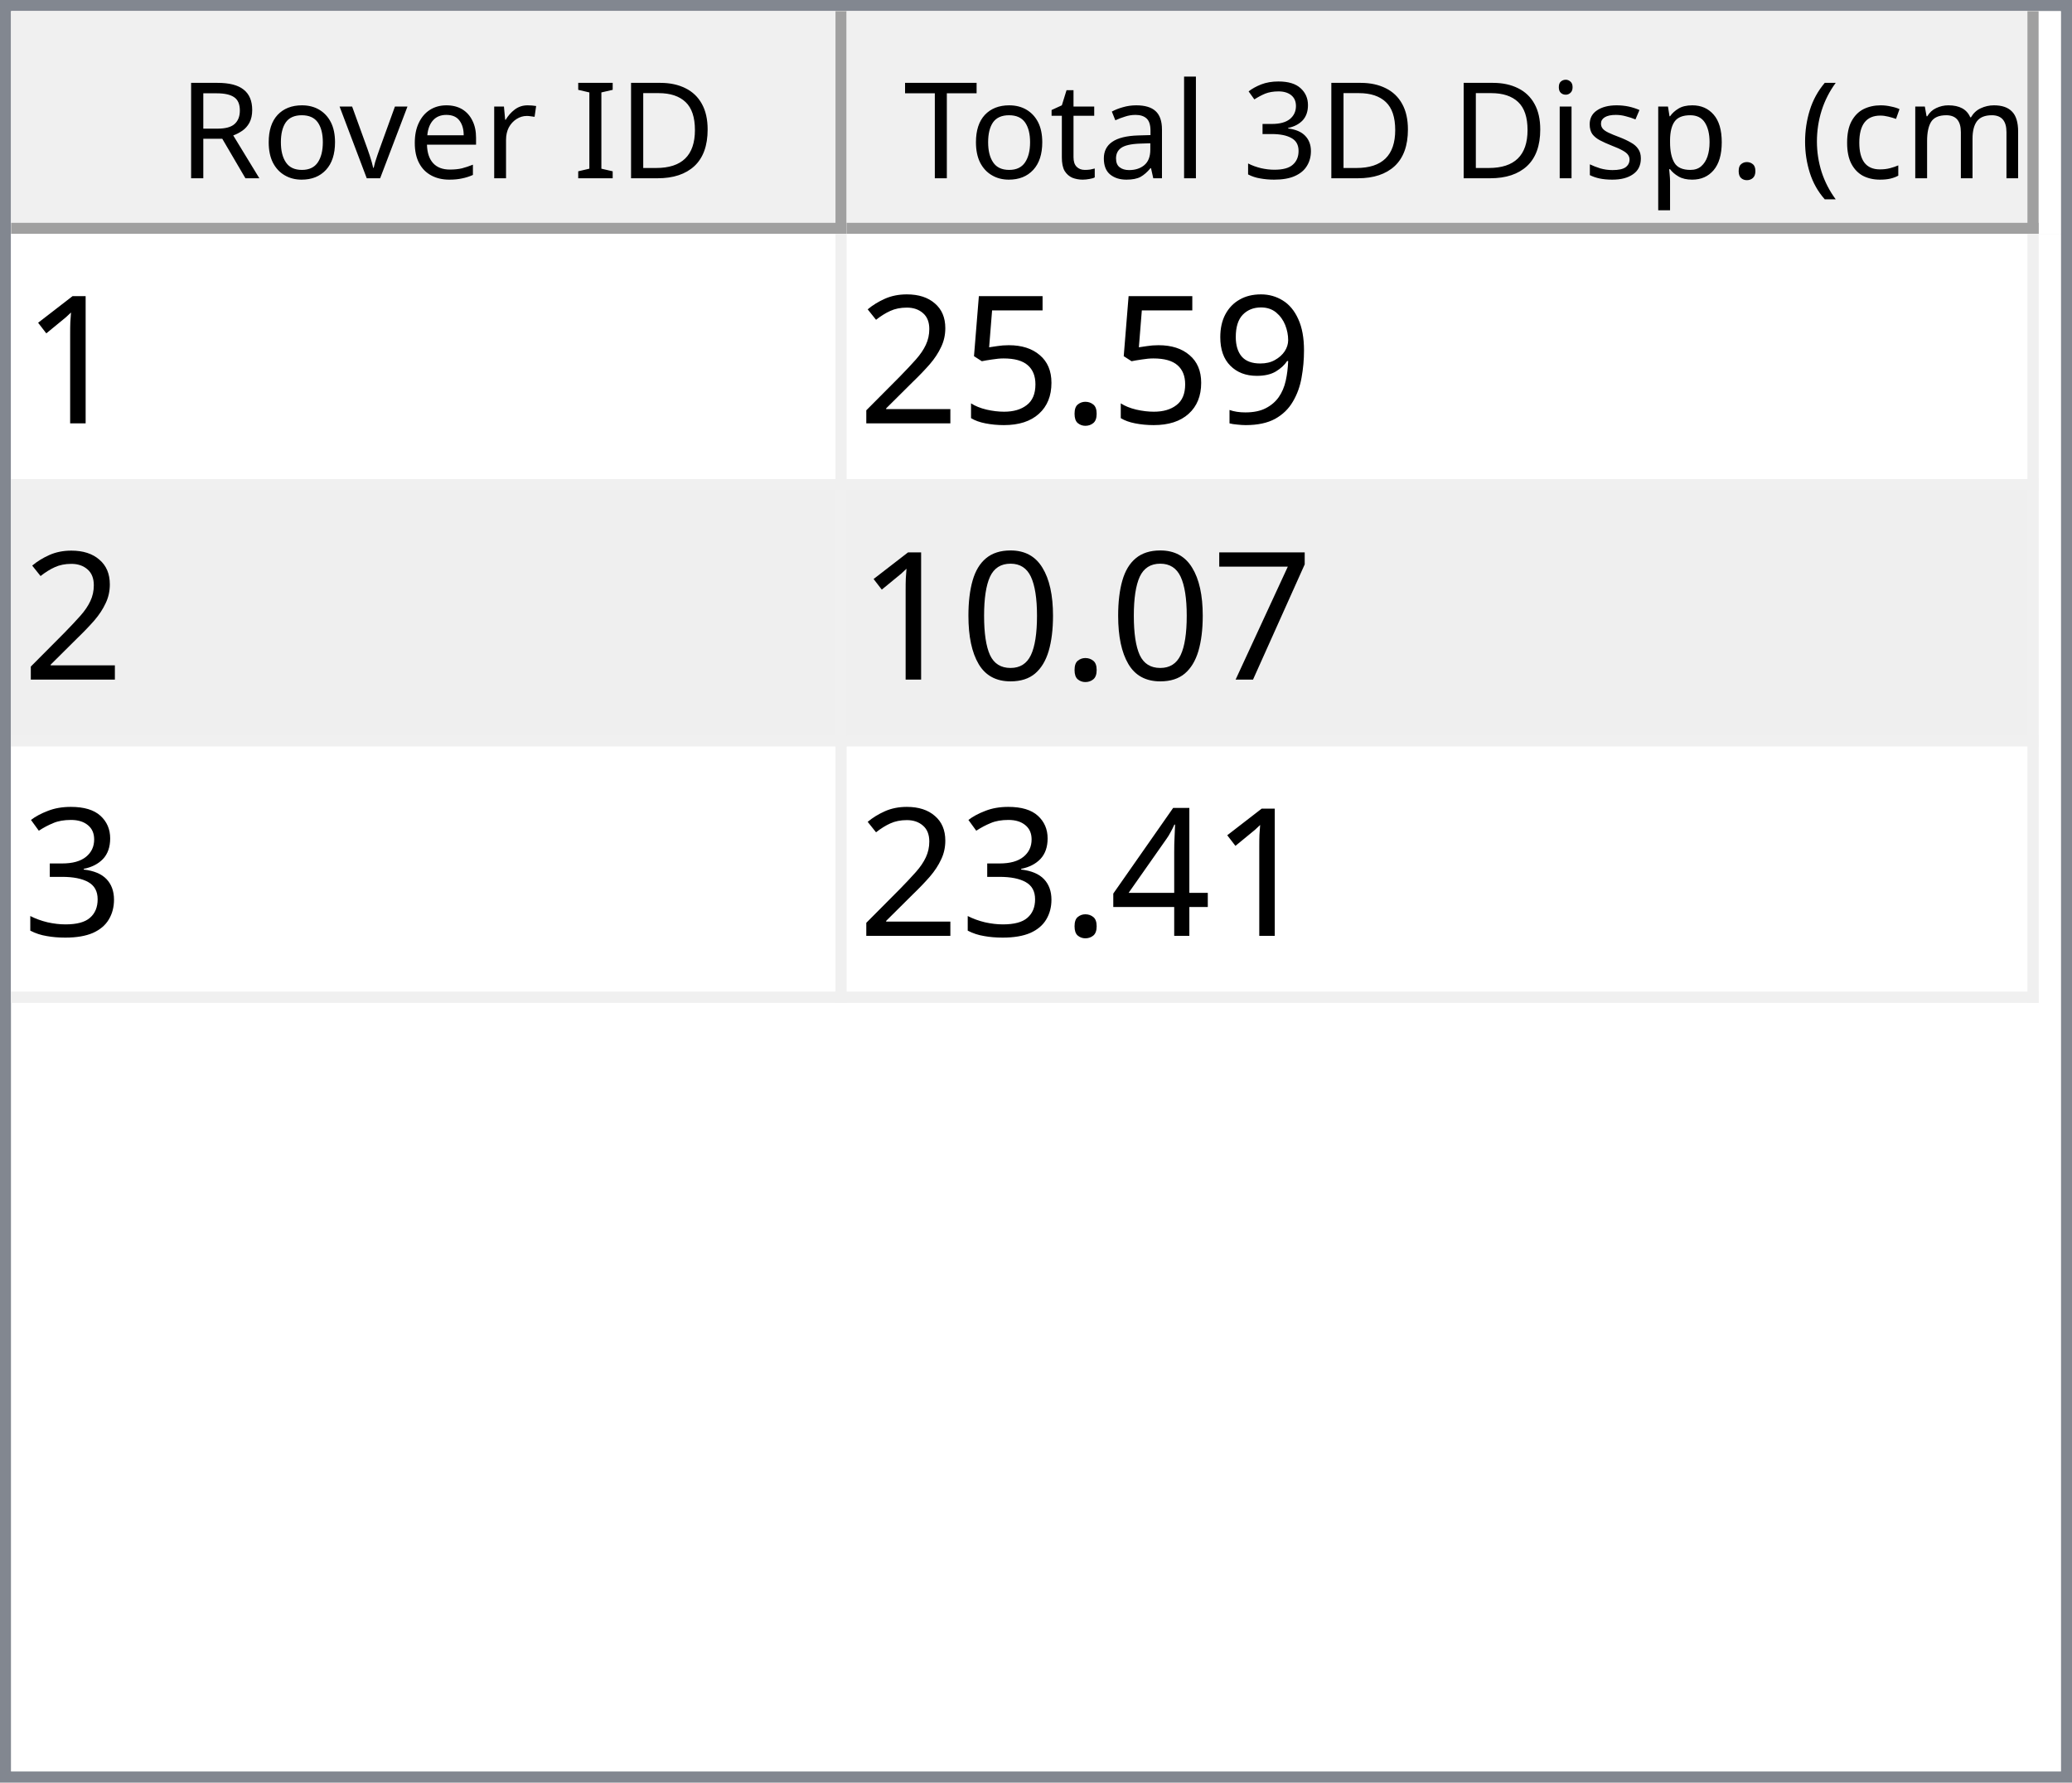
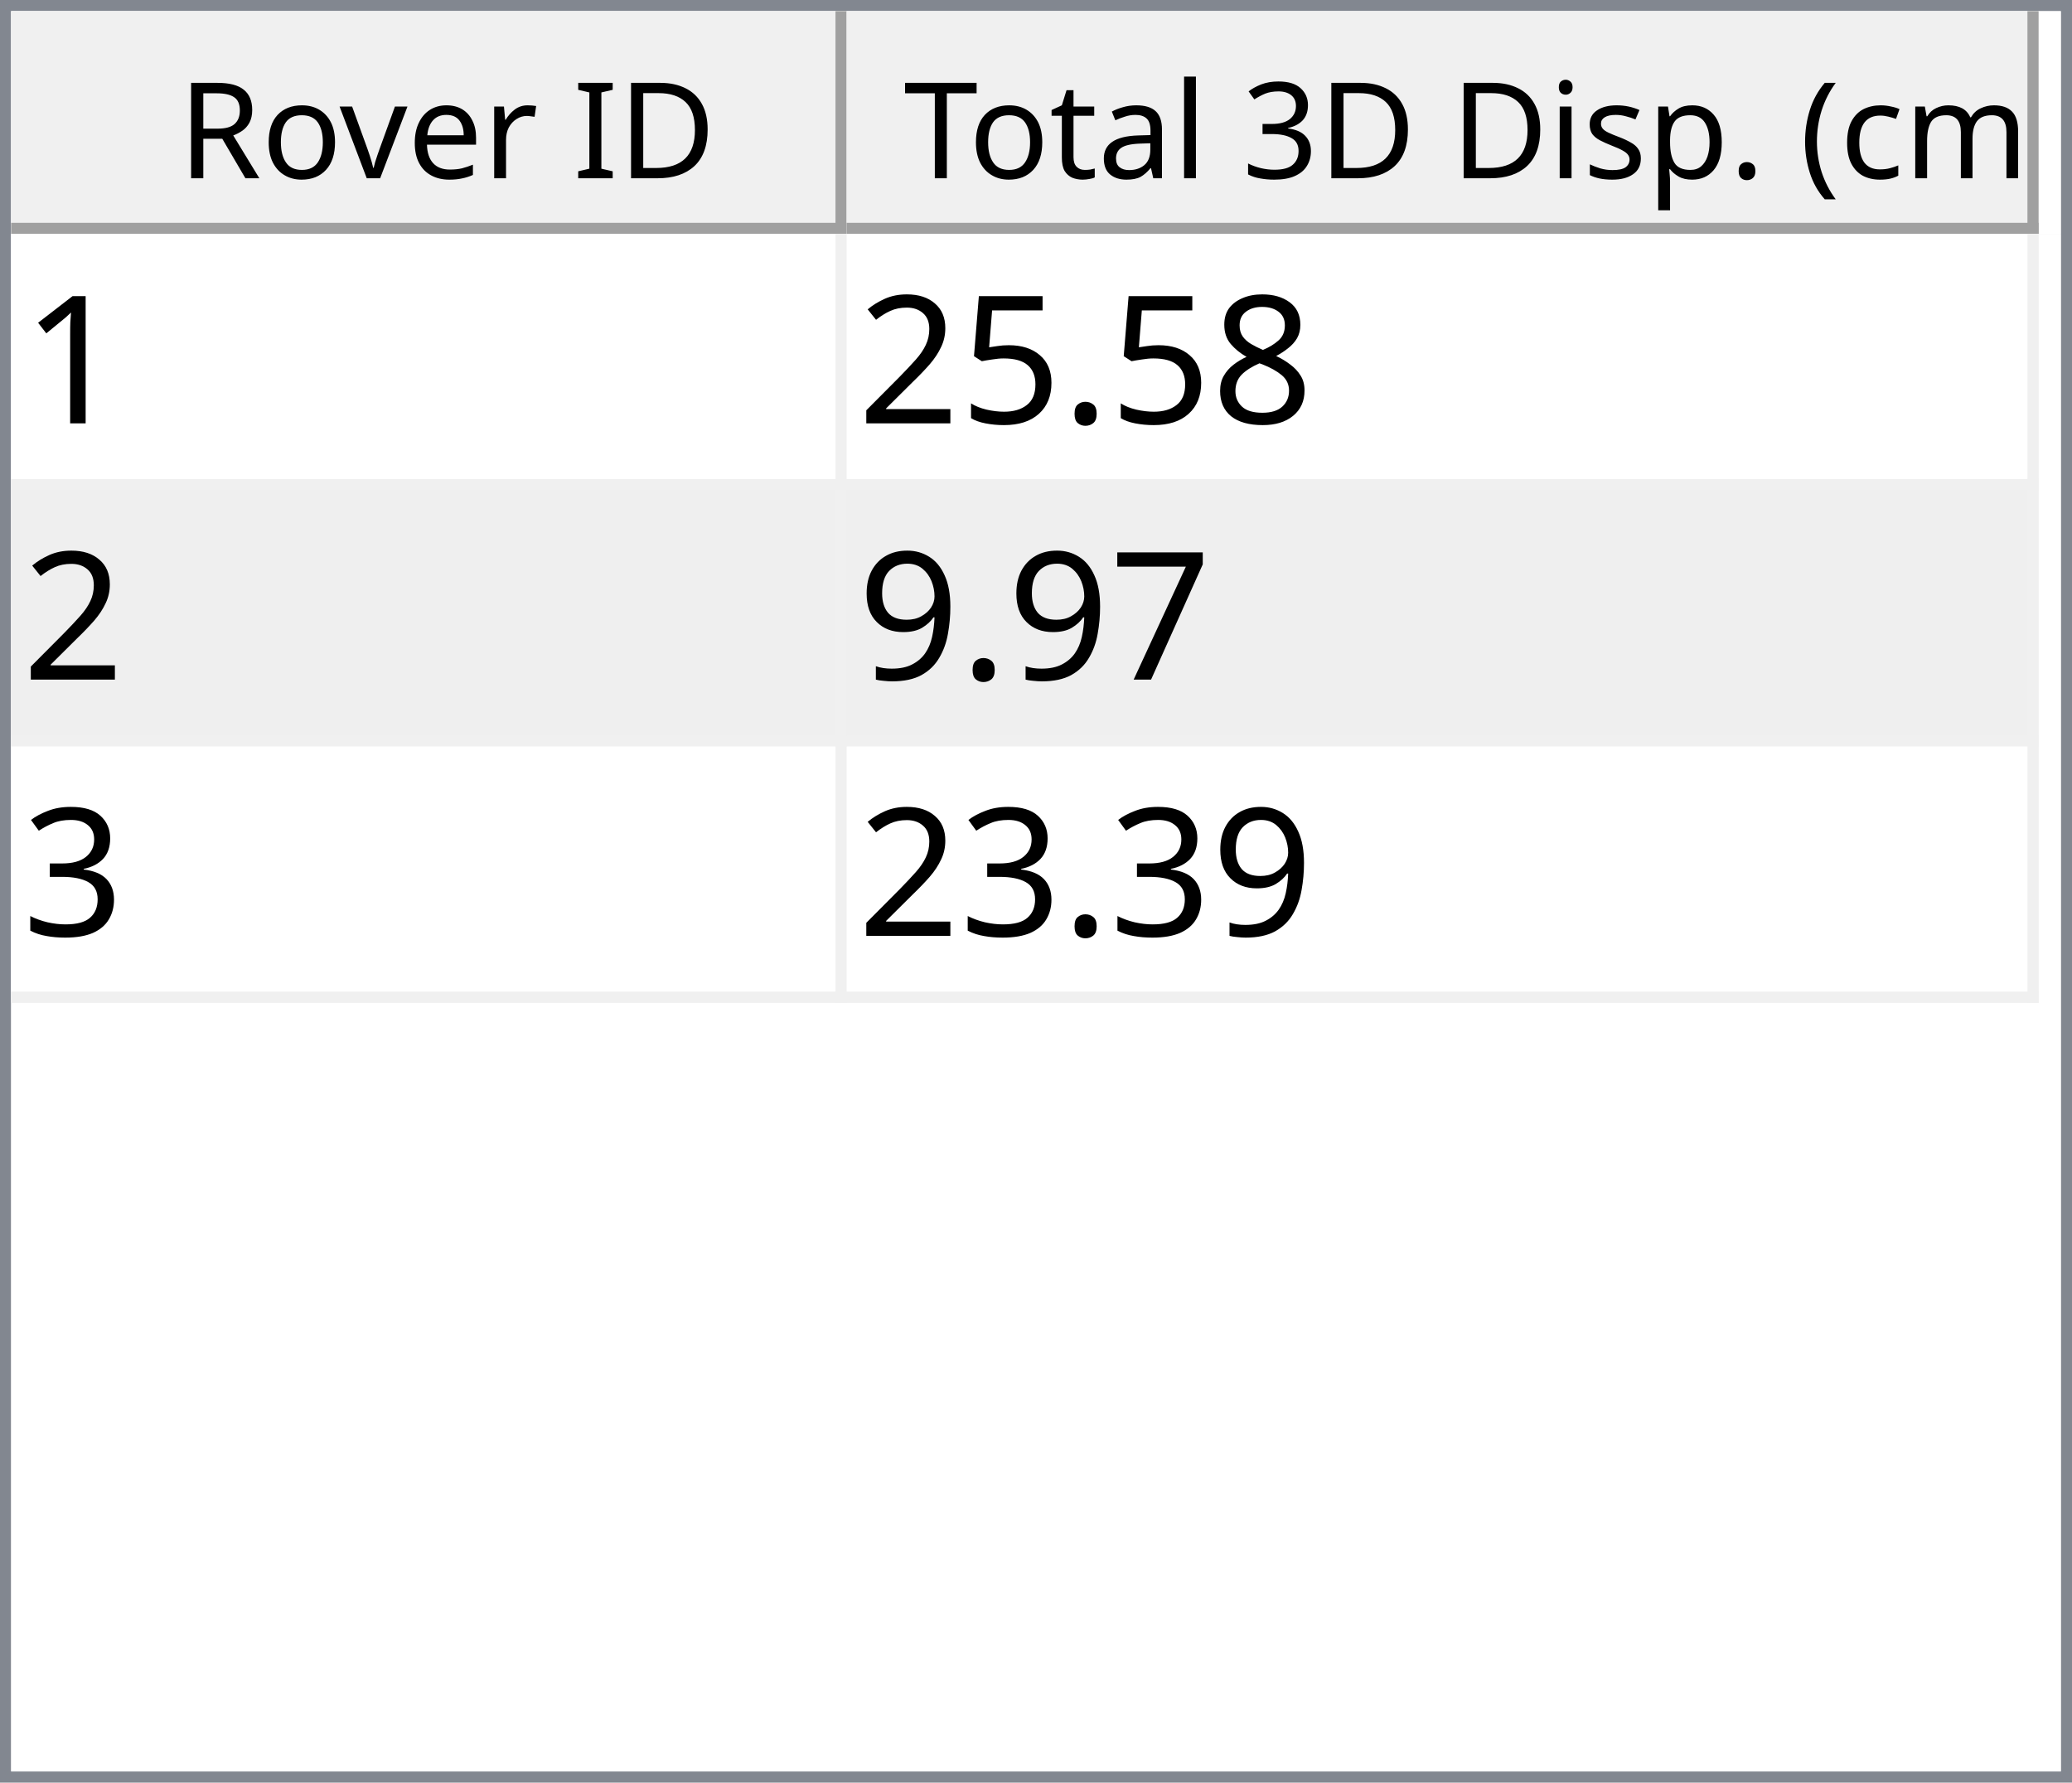
<svg xmlns="http://www.w3.org/2000/svg" style="fill-opacity:1; color-rendering:auto; color-interpolation:auto; text-rendering:auto; stroke:black; stroke-linecap:square; stroke-miterlimit:10; shape-rendering:auto; stroke-opacity:1; fill:black; stroke-dasharray:none; font-weight:normal; stroke-width:1; font-family:'Dialog'; font-style:normal; stroke-linejoin:miter; font-size:12px; stroke-dashoffset:0; image-rendering:auto;" width="186" height="160">
  <defs id="genericDefs" />
  <g>
    <defs id="defs1">
      <clipPath clipPathUnits="userSpaceOnUse" id="clipPath1">
        <path d="M0 0 L186 0 L186 160 L0 160 L0 0 Z" />
      </clipPath>
      <clipPath clipPathUnits="userSpaceOnUse" id="clipPath2">
        <path d="M0 0 L0 160 L186 160 L186 0 Z" />
      </clipPath>
      <clipPath clipPathUnits="userSpaceOnUse" id="clipPath3">
        <path d="M0 0 L0 20 L184 20 L184 0 Z" />
      </clipPath>
      <clipPath clipPathUnits="userSpaceOnUse" id="clipPath4">
        <path d="M0 0 L0 20 L75 20 L75 0 Z" />
      </clipPath>
      <clipPath clipPathUnits="userSpaceOnUse" id="clipPath5">
        <path d="M1 1 L1 19 L74 19 L74 1 Z" />
      </clipPath>
      <clipPath clipPathUnits="userSpaceOnUse" id="clipPath6">
        <path d="M0 0 L0 18 L73 18 L73 0 Z" />
      </clipPath>
      <clipPath clipPathUnits="userSpaceOnUse" id="clipPath7">
        <path d="M-0.5 -0.5 L-0.5 19.5 L74.5 19.5 L74.5 -0.5 Z" />
      </clipPath>
      <clipPath clipPathUnits="userSpaceOnUse" id="clipPath8">
        <path d="M0 0 L0 20 L107 20 L107 0 Z" />
      </clipPath>
      <clipPath clipPathUnits="userSpaceOnUse" id="clipPath9">
        <path d="M1 1 L1 19 L106 19 L106 1 Z" />
      </clipPath>
      <clipPath clipPathUnits="userSpaceOnUse" id="clipPath10">
        <path d="M0 0 L0 18 L105 18 L105 0 Z" />
      </clipPath>
      <clipPath clipPathUnits="userSpaceOnUse" id="clipPath11">
        <path d="M-0.5 -0.5 L-0.5 19.5 L106.5 19.5 L106.5 -0.5 Z" />
      </clipPath>
      <clipPath clipPathUnits="userSpaceOnUse" id="clipPath12">
        <path d="M0 0 L0 138 L184 138 L184 0 Z" />
      </clipPath>
      <clipPath clipPathUnits="userSpaceOnUse" id="clipPath13">
        <path d="M0 0 L0 69 L182 69 L182 0 Z" />
      </clipPath>
      <clipPath clipPathUnits="userSpaceOnUse" id="clipPath14">
        <path d="M-0.5 -0.5 L-0.5 68.5 L181.5 68.5 L181.5 -0.5 Z" />
      </clipPath>
      <clipPath clipPathUnits="userSpaceOnUse" id="clipPath15">
        <path d="M0 0 L0 22 L74 22 L74 0 Z" />
      </clipPath>
      <clipPath clipPathUnits="userSpaceOnUse" id="clipPath16">
        <path d="M0 0 L0 22 L106 22 L106 0 Z" />
      </clipPath>
      <font horiz-adv-x="64.551" id="font1">
        <font-face ascent="107.91" descent="25.098" units-per-em="100" style="font-style:normal; font-family:Segoe UI; font-weight:normal;" />
        <missing-glyph horiz-adv-x="64.551" d="M8.109 0 L8.109 68.266 L56.453 68.266 L56.453 0 L8.109 0 ZM15.328 7.234 L49.219 7.234 L49.219 61.031 L15.328 61.031 L15.328 7.234 Z" />
        <glyph unicode="D" horiz-adv-x="70.117" d="M9.188 0 L9.188 70.016 L28.516 70.016 Q65.531 70.016 65.531 35.891 Q65.531 19.672 55.25 9.836 Q44.969 0 27.734 0 L9.188 0 ZM17.391 62.594 L17.391 7.422 L27.828 7.422 Q41.609 7.422 49.273 14.797 Q56.938 22.172 56.938 35.688 Q56.938 62.594 28.328 62.594 L17.391 62.594 Z" />
        <glyph unicode="I" horiz-adv-x="26.611" d="M17.391 0 L9.188 0 L9.188 70.016 L17.391 70.016 L17.391 0 Z" />
        <glyph unicode=" " horiz-adv-x="27.393" d="" />
        <glyph unicode="r" horiz-adv-x="34.766" d="M34.188 41.891 Q32.078 43.5 28.125 43.5 Q23 43.5 19.555 38.672 Q16.109 33.844 16.109 25.484 L16.109 0 L8.109 0 L8.109 50 L16.109 50 L16.109 39.703 L16.312 39.703 Q18.016 44.969 21.531 47.922 Q25.047 50.875 29.391 50.875 Q32.516 50.875 34.188 50.203 L34.188 41.891 Z" />
        <glyph unicode="e" horiz-adv-x="52.295" d="M48.297 23 L12.984 23 Q13.188 14.656 17.484 10.109 Q21.781 5.562 29.297 5.562 Q37.75 5.562 44.828 11.141 L44.828 3.609 Q38.234 -1.172 27.391 -1.172 Q16.797 -1.172 10.742 5.641 Q4.688 12.453 4.688 24.812 Q4.688 36.469 11.305 43.82 Q17.922 51.172 27.734 51.172 Q37.547 51.172 42.922 44.828 Q48.297 38.484 48.297 27.203 L48.297 23 ZM40.094 29.781 Q40.047 36.719 36.75 40.578 Q33.453 44.438 27.594 44.438 Q21.922 44.438 17.969 40.383 Q14.016 36.328 13.094 29.781 L40.094 29.781 Z" />
        <glyph unicode="v" horiz-adv-x="47.9" d="M47.406 50 L27.484 0 L19.625 0 L0.688 50 L9.469 50 L22.172 13.672 Q23.578 9.672 23.922 6.688 L24.125 6.688 Q24.609 10.453 25.688 13.484 L38.969 50 L47.406 50 Z" />
        <glyph unicode="o" horiz-adv-x="58.594" d="M29 -1.172 Q17.922 -1.172 11.305 5.836 Q4.688 12.844 4.688 24.422 Q4.688 37.016 11.57 44.094 Q18.453 51.172 30.172 51.172 Q41.359 51.172 47.633 44.289 Q53.906 37.406 53.906 25.203 Q53.906 13.234 47.141 6.031 Q40.375 -1.172 29 -1.172 ZM29.594 44.438 Q21.875 44.438 17.383 39.188 Q12.891 33.938 12.891 24.703 Q12.891 15.828 17.43 10.695 Q21.969 5.562 29.594 5.562 Q37.359 5.562 41.531 10.594 Q45.703 15.625 45.703 24.906 Q45.703 34.281 41.531 39.359 Q37.359 44.438 29.594 44.438 Z" />
        <glyph unicode="R" horiz-adv-x="59.814" d="M59.375 0 L49.609 0 L37.891 19.625 Q36.281 22.359 34.766 24.289 Q33.25 26.219 31.664 27.438 Q30.078 28.656 28.25 29.219 Q26.422 29.781 24.125 29.781 L17.391 29.781 L17.391 0 L9.188 0 L9.188 70.016 L30.078 70.016 Q34.672 70.016 38.555 68.867 Q42.438 67.719 45.289 65.375 Q48.141 63.031 49.758 59.547 Q51.375 56.062 51.375 51.375 Q51.375 47.703 50.273 44.656 Q49.172 41.609 47.148 39.211 Q45.125 36.812 42.266 35.133 Q39.406 33.453 35.844 32.516 L35.844 32.328 Q37.594 31.547 38.891 30.547 Q40.188 29.547 41.359 28.18 Q42.531 26.812 43.68 25.078 Q44.828 23.344 46.234 21.047 L59.375 0 ZM17.391 62.594 L17.391 37.203 L28.516 37.203 Q31.594 37.203 34.203 38.133 Q36.812 39.062 38.719 40.797 Q40.625 42.531 41.703 45.047 Q42.781 47.562 42.781 50.688 Q42.781 56.297 39.141 59.445 Q35.5 62.594 28.609 62.594 L17.391 62.594 Z" />
        <glyph unicode=")" horiz-adv-x="30.176" d="M8.297 -15.922 L1.172 -15.922 Q16.406 2.344 16.406 26.812 Q16.406 51.469 1.078 70.016 L8.297 70.016 Q23.531 52.156 23.531 26.703 Q23.531 1.375 8.297 -15.922 Z" />
        <glyph unicode="m" horiz-adv-x="86.133" d="M79.109 0 L71.094 0 L71.094 28.719 Q71.094 37.016 68.531 40.727 Q65.969 44.438 59.906 44.438 Q54.781 44.438 51.195 39.75 Q47.609 35.062 47.609 28.516 L47.609 0 L39.594 0 L39.594 29.688 Q39.594 44.438 28.219 44.438 Q22.953 44.438 19.531 40.016 Q16.109 35.594 16.109 28.516 L16.109 0 L8.109 0 L8.109 50 L16.109 50 L16.109 42.094 L16.312 42.094 Q21.625 51.172 31.844 51.172 Q36.969 51.172 40.773 48.312 Q44.578 45.453 46 40.828 Q51.562 51.172 62.594 51.172 Q79.109 51.172 79.109 30.812 L79.109 0 Z" />
        <glyph unicode="c" horiz-adv-x="46.191" d="M42.188 2.297 Q36.422 -1.172 28.516 -1.172 Q17.828 -1.172 11.258 5.789 Q4.688 12.75 4.688 23.828 Q4.688 36.188 11.766 43.68 Q18.844 51.172 30.672 51.172 Q37.25 51.172 42.281 48.734 L42.281 40.531 Q36.719 44.438 30.375 44.438 Q22.703 44.438 17.797 38.945 Q12.891 33.453 12.891 24.516 Q12.891 15.719 17.508 10.641 Q22.125 5.562 29.891 5.562 Q36.422 5.562 42.188 9.906 L42.188 2.297 Z" />
        <glyph unicode="(" horiz-adv-x="30.176" d="M29.109 -15.922 L21.969 -15.922 Q6.844 1.375 6.844 26.703 Q6.844 52.156 21.969 70.016 L29.203 70.016 Q13.875 51.469 13.875 26.812 Q13.875 2.344 29.109 -15.922 Z" />
        <glyph unicode="." horiz-adv-x="21.68" d="M10.891 -1.078 Q8.641 -1.078 7.055 0.539 Q5.469 2.156 5.469 4.391 Q5.469 6.641 7.055 8.273 Q8.641 9.906 10.891 9.906 Q13.188 9.906 14.797 8.273 Q16.406 6.641 16.406 4.391 Q16.406 2.156 14.797 0.539 Q13.188 -1.078 10.891 -1.078 Z" />
        <glyph unicode="p" horiz-adv-x="58.789" d="M16.312 7.234 L16.109 7.234 L16.109 -23 L8.109 -23 L8.109 50 L16.109 50 L16.109 41.219 L16.312 41.219 Q22.219 51.172 33.594 51.172 Q43.266 51.172 48.688 44.461 Q54.109 37.75 54.109 26.469 Q54.109 13.922 48 6.375 Q41.891 -1.172 31.297 -1.172 Q21.578 -1.172 16.312 7.234 ZM16.109 27.391 L16.109 20.406 Q16.109 14.203 20.141 9.883 Q24.172 5.562 30.375 5.562 Q37.641 5.562 41.773 11.133 Q45.906 16.703 45.906 26.609 Q45.906 34.969 42.047 39.703 Q38.188 44.438 31.594 44.438 Q24.609 44.438 20.359 39.578 Q16.109 34.719 16.109 27.391 Z" />
        <glyph unicode="s" horiz-adv-x="42.432" d="M5.078 1.812 L5.078 10.406 Q11.625 5.562 19.484 5.562 Q30.031 5.562 30.031 12.594 Q30.031 14.594 29.125 15.992 Q28.219 17.391 26.68 18.461 Q25.141 19.531 23.07 20.383 Q21 21.234 18.609 22.172 Q15.281 23.484 12.766 24.828 Q10.25 26.172 8.57 27.859 Q6.891 29.547 6.031 31.695 Q5.172 33.844 5.172 36.719 Q5.172 40.234 6.789 42.945 Q8.406 45.656 11.086 47.484 Q13.766 49.312 17.211 50.242 Q20.656 51.172 24.312 51.172 Q30.812 51.172 35.938 48.922 L35.938 40.828 Q30.422 44.438 23.25 44.438 Q21 44.438 19.195 43.922 Q17.391 43.406 16.094 42.477 Q14.797 41.547 14.086 40.258 Q13.375 38.969 13.375 37.406 Q13.375 35.453 14.086 34.133 Q14.797 32.812 16.164 31.789 Q17.531 30.766 19.484 29.938 Q21.438 29.109 23.922 28.125 Q27.25 26.859 29.883 25.516 Q32.516 24.172 34.375 22.484 Q36.234 20.797 37.234 18.602 Q38.234 16.406 38.234 13.375 Q38.234 9.672 36.602 6.938 Q34.969 4.203 32.234 2.398 Q29.5 0.594 25.93 -0.289 Q22.359 -1.172 18.453 -1.172 Q10.75 -1.172 5.078 1.812 Z" />
        <glyph unicode="i" horiz-adv-x="24.219" d="M12.203 62.703 Q10.062 62.703 8.547 64.164 Q7.031 65.625 7.031 67.875 Q7.031 70.125 8.547 71.609 Q10.062 73.094 12.203 73.094 Q14.406 73.094 15.945 71.609 Q17.484 70.125 17.484 67.875 Q17.484 65.719 15.945 64.211 Q14.406 62.703 12.203 62.703 ZM16.109 0 L8.109 0 L8.109 50 L16.109 50 L16.109 0 Z" />
        <glyph unicode="3" horiz-adv-x="53.906" d="M46.531 19.828 Q46.531 15.094 44.75 11.211 Q42.969 7.328 39.719 4.57 Q36.469 1.812 31.93 0.297 Q27.391 -1.219 21.922 -1.219 Q11.922 -1.219 6 2.594 L6 11.188 Q13.094 5.609 22.219 5.609 Q25.875 5.609 28.828 6.539 Q31.781 7.469 33.906 9.227 Q36.031 10.984 37.18 13.477 Q38.328 15.969 38.328 19.094 Q38.328 32.812 18.797 32.812 L12.984 32.812 L12.984 39.594 L18.5 39.594 Q35.797 39.594 35.797 52.484 Q35.797 64.406 22.609 64.406 Q15.188 64.406 8.688 59.422 L8.688 67.188 Q15.375 71.188 24.609 71.188 Q29 71.188 32.57 69.969 Q36.141 68.75 38.68 66.555 Q41.219 64.359 42.609 61.281 Q44 58.203 44 54.5 Q44 40.672 30.031 36.719 L30.031 36.531 Q33.594 36.141 36.625 34.797 Q39.656 33.453 41.852 31.305 Q44.047 29.156 45.289 26.25 Q46.531 23.344 46.531 19.828 Z" />
        <glyph unicode="l" horiz-adv-x="24.219" d="M16.109 0 L8.109 0 L8.109 74.031 L16.109 74.031 L16.109 0 Z" />
        <glyph unicode="a" horiz-adv-x="50.879" d="M43.891 0 L35.891 0 L35.891 7.812 L35.688 7.812 Q30.469 -1.172 20.312 -1.172 Q12.844 -1.172 8.617 2.781 Q4.391 6.734 4.391 13.281 Q4.391 27.297 20.906 29.594 L35.891 31.688 Q35.891 44.438 25.594 44.438 Q16.547 44.438 9.281 38.281 L9.281 46.484 Q16.656 51.172 26.266 51.172 Q43.891 51.172 43.891 32.516 L43.891 0 ZM35.891 25.297 L23.828 23.641 Q18.266 22.859 15.43 20.875 Q12.594 18.891 12.594 13.875 Q12.594 10.203 15.211 7.883 Q17.828 5.562 22.172 5.562 Q28.125 5.562 32.008 9.742 Q35.891 13.922 35.891 20.312 L35.891 25.297 Z" />
        <glyph unicode="t" horiz-adv-x="33.887" d="M31.297 0.484 Q28.469 -1.078 23.828 -1.078 Q10.688 -1.078 10.688 13.578 L10.688 43.172 L2.094 43.172 L2.094 50 L10.688 50 L10.688 62.203 L18.703 64.797 L18.703 50 L31.297 50 L31.297 43.172 L18.703 43.172 L18.703 14.984 Q18.703 9.969 20.414 7.82 Q22.125 5.672 26.078 5.672 Q29.109 5.672 31.297 7.328 L31.297 0.484 Z" />
        <glyph unicode="T" horiz-adv-x="52.393" d="M50.594 62.594 L30.375 62.594 L30.375 0 L22.172 0 L22.172 62.594 L2 62.594 L2 70.016 L50.594 70.016 L50.594 62.594 Z" />
      </font>
      <font horiz-adv-x="75.0" id="font2">
        <font-face ascent="100.537" descent="21.973" units-per-em="100" style="font-style:normal; font-family:sans-serif; font-weight:normal;" />
        <missing-glyph horiz-adv-x="75.0" d="M12.5 0 L12.5 62.5 L62.5 62.5 L62.5 0 L12.5 0 ZM14.062 1.562 L60.938 1.562 L60.938 60.938 L14.062 60.938 L14.062 1.562 Z" />
        <glyph unicode="1" horiz-adv-x="55.615" d="M37.25 0 L28.469 0 L28.469 56 Q25.297 52.984 20.141 49.953 Q14.984 46.922 10.891 45.406 L10.891 53.906 Q18.266 57.375 23.781 62.305 Q29.297 67.234 31.594 71.875 L37.25 71.875 L37.25 0 Z" />
-         <glyph unicode="9" horiz-adv-x="55.615" d="M5.469 16.547 L13.922 17.328 Q14.984 11.375 18.016 8.688 Q21.047 6 25.781 6 Q29.828 6 32.883 7.859 Q35.938 9.719 37.891 12.82 Q39.844 15.922 41.164 21.195 Q42.484 26.469 42.484 31.938 Q42.484 32.516 42.438 33.688 Q39.797 29.5 35.234 26.883 Q30.672 24.266 25.344 24.266 Q16.453 24.266 10.305 30.711 Q4.156 37.156 4.156 47.703 Q4.156 58.594 10.578 65.234 Q17 71.875 26.656 71.875 Q33.641 71.875 39.43 68.117 Q45.219 64.359 48.219 57.398 Q51.219 50.438 51.219 37.25 Q51.219 23.531 48.242 15.406 Q45.266 7.281 39.383 3.031 Q33.5 -1.219 25.594 -1.219 Q17.188 -1.219 11.867 3.445 Q6.547 8.109 5.469 16.547 ZM41.453 48.141 Q41.453 55.719 37.43 60.156 Q33.406 64.594 27.734 64.594 Q21.875 64.594 17.531 59.812 Q13.188 55.031 13.188 47.406 Q13.188 40.578 17.312 36.305 Q21.438 32.031 27.484 32.031 Q33.594 32.031 37.523 36.305 Q41.453 40.578 41.453 48.141 Z" />
+         <glyph unicode="8" horiz-adv-x="55.615" d="M17.672 38.812 Q12.203 40.828 9.57 44.539 Q6.938 48.25 6.938 53.422 Q6.938 61.234 12.555 66.555 Q18.172 71.875 27.484 71.875 Q36.859 71.875 42.578 66.43 Q48.297 60.984 48.297 53.172 Q48.297 48.188 45.68 44.508 Q43.062 40.828 37.75 38.812 Q44.344 36.672 47.781 31.883 Q51.219 27.094 51.219 20.453 Q51.219 11.281 44.727 5.031 Q38.234 -1.219 27.641 -1.219 Q17.047 -1.219 10.547 5.055 Q4.047 11.328 4.047 20.703 Q4.047 27.688 7.594 32.398 Q11.141 37.109 17.672 38.812 ZM15.922 53.719 Q15.922 48.641 19.195 45.414 Q22.469 42.188 27.688 42.188 Q32.766 42.188 36.016 45.383 Q39.266 48.578 39.266 53.219 Q39.266 58.062 35.914 61.359 Q32.562 64.656 27.594 64.656 Q22.562 64.656 19.242 61.43 Q15.922 58.203 15.922 53.719 ZM13.094 20.656 Q13.094 16.891 14.875 13.375 Q16.656 9.859 20.172 7.93 Q23.688 6 27.734 6 Q34.031 6 38.133 10.055 Q42.234 14.109 42.234 20.359 Q42.234 26.703 38.016 30.859 Q33.797 35.016 27.438 35.016 Q21.234 35.016 17.164 30.914 Q13.094 26.812 13.094 20.656 Z" />
        <glyph unicode="." horiz-adv-x="27.783" d="M9.078 0 L9.078 10.016 L19.094 10.016 L19.094 0 L9.078 0 Z" />
        <glyph unicode="5" horiz-adv-x="55.615" d="M4.156 18.75 L13.375 19.531 Q14.406 12.797 18.141 9.398 Q21.875 6 27.156 6 Q33.5 6 37.891 10.789 Q42.281 15.578 42.281 23.484 Q42.281 31 38.062 35.352 Q33.844 39.703 27 39.703 Q22.75 39.703 19.336 37.773 Q15.922 35.844 13.969 32.766 L5.719 33.844 L12.641 70.609 L48.25 70.609 L48.25 62.203 L19.672 62.203 L15.828 42.969 Q22.266 47.469 29.344 47.469 Q38.719 47.469 45.164 40.969 Q51.609 34.469 51.609 24.266 Q51.609 14.547 45.953 7.469 Q39.062 -1.219 27.156 -1.219 Q17.391 -1.219 11.211 4.25 Q5.031 9.719 4.156 18.75 Z" />
        <glyph unicode="2" horiz-adv-x="55.615" d="M50.344 8.453 L50.344 0 L3.031 0 Q2.938 3.172 4.047 6.109 Q5.859 10.938 9.836 15.625 Q13.812 20.312 21.344 26.469 Q33.016 36.031 37.117 41.625 Q41.219 47.219 41.219 52.203 Q41.219 57.422 37.477 61.008 Q33.734 64.594 27.734 64.594 Q21.391 64.594 17.578 60.789 Q13.766 56.984 13.719 50.25 L4.688 51.172 Q5.609 61.281 11.664 66.578 Q17.719 71.875 27.938 71.875 Q38.234 71.875 44.242 66.164 Q50.25 60.453 50.25 52 Q50.25 47.703 48.492 43.555 Q46.734 39.406 42.656 34.812 Q38.578 30.219 29.109 22.219 Q21.188 15.578 18.945 13.211 Q16.703 10.844 15.234 8.453 L50.344 8.453 Z" />
        <glyph unicode="7" horiz-adv-x="55.615" d="M4.734 62.203 L4.734 70.656 L51.078 70.656 L51.078 63.812 Q44.234 56.547 37.523 44.484 Q30.812 32.422 27.156 19.672 Q24.516 10.688 23.781 0 L14.75 0 Q14.891 8.453 18.062 20.414 Q21.234 32.375 27.172 43.484 Q33.109 54.594 39.797 62.203 L4.734 62.203 Z" />
-         <glyph unicode="0" horiz-adv-x="55.615" d="M4.156 35.297 Q4.156 48 6.766 55.742 Q9.375 63.484 14.523 67.68 Q19.672 71.875 27.484 71.875 Q33.25 71.875 37.594 69.555 Q41.938 67.234 44.773 62.867 Q47.609 58.5 49.219 52.227 Q50.828 45.953 50.828 35.297 Q50.828 22.703 48.242 14.969 Q45.656 7.234 40.508 3.008 Q35.359 -1.219 27.484 -1.219 Q17.141 -1.219 11.234 6.203 Q4.156 15.141 4.156 35.297 ZM13.188 35.297 Q13.188 17.672 17.312 11.836 Q21.438 6 27.484 6 Q33.547 6 37.672 11.859 Q41.797 17.719 41.797 35.297 Q41.797 52.984 37.672 58.789 Q33.547 64.594 27.391 64.594 Q21.344 64.594 17.719 59.469 Q13.188 52.938 13.188 35.297 Z" />
+         <glyph unicode="9" horiz-adv-x="55.615" d="M5.469 16.547 L13.922 17.328 Q14.984 11.375 18.016 8.688 Q21.047 6 25.781 6 Q29.828 6 32.883 7.859 Q35.938 9.719 37.891 12.82 Q39.844 15.922 41.164 21.195 Q42.484 26.469 42.484 31.938 Q42.484 32.516 42.438 33.688 Q39.797 29.5 35.234 26.883 Q30.672 24.266 25.344 24.266 Q16.453 24.266 10.305 30.711 Q4.156 37.156 4.156 47.703 Q4.156 58.594 10.578 65.234 Q17 71.875 26.656 71.875 Q33.641 71.875 39.43 68.117 Q45.219 64.359 48.219 57.398 Q51.219 50.438 51.219 37.25 Q51.219 23.531 48.242 15.406 Q45.266 7.281 39.383 3.031 Q33.5 -1.219 25.594 -1.219 Q17.188 -1.219 11.867 3.445 Q6.547 8.109 5.469 16.547 ZM41.453 48.141 Q41.453 55.719 37.43 60.156 Q33.406 64.594 27.734 64.594 Q21.875 64.594 17.531 59.812 Q13.188 55.031 13.188 47.406 Q13.188 40.578 17.312 36.305 Q21.438 32.031 27.484 32.031 Q33.594 32.031 37.523 36.305 Q41.453 40.578 41.453 48.141 Z" />
        <glyph unicode="3" horiz-adv-x="55.615" d="M4.203 18.891 L12.984 20.062 Q14.5 12.594 18.141 9.297 Q21.781 6 27 6 Q33.203 6 37.477 10.297 Q41.75 14.594 41.75 20.953 Q41.75 27 37.797 30.93 Q33.844 34.859 27.734 34.859 Q25.25 34.859 21.531 33.891 L22.516 41.609 Q23.391 41.5 23.922 41.5 Q29.547 41.5 34.039 44.43 Q38.531 47.359 38.531 53.469 Q38.531 58.297 35.258 61.477 Q31.984 64.656 26.812 64.656 Q21.688 64.656 18.266 61.43 Q14.844 58.203 13.875 51.766 L5.078 53.328 Q6.688 62.156 12.398 67.016 Q18.109 71.875 26.609 71.875 Q32.469 71.875 37.398 69.359 Q42.328 66.844 44.945 62.5 Q47.562 58.156 47.562 53.266 Q47.562 48.641 45.07 44.828 Q42.578 41.016 37.703 38.766 Q44.047 37.312 47.562 32.695 Q51.078 28.078 51.078 21.141 Q51.078 11.766 44.242 5.25 Q37.406 -1.266 26.953 -1.266 Q17.531 -1.266 11.305 4.352 Q5.078 9.969 4.203 18.891 Z" />
-         <glyph unicode="4" horiz-adv-x="55.615" d="M32.328 0 L32.328 17.141 L1.266 17.141 L1.266 25.203 L33.938 71.578 L41.109 71.578 L41.109 25.203 L50.781 25.203 L50.781 17.141 L41.109 17.141 L41.109 0 L32.328 0 ZM32.328 25.203 L32.328 57.469 L9.906 25.203 L32.328 25.203 Z" />
      </font>
    </defs>
    <g style="fill:white; stroke:white;">
      <rect x="0" y="0" width="186" style="clip-path:url(#clipPath1); stroke:none;" height="160" />
    </g>
    <g style="fill:white; text-rendering:optimizeSpeed; color-rendering:optimizeSpeed; image-rendering:optimizeSpeed; shape-rendering:crispEdges; stroke:white; color-interpolation:sRGB;">
      <rect x="0" width="186" height="160" y="0" style="stroke:none;" />
      <path style="stroke:none;" d="M0 160 L186 160 L186 0 L0 0 Z" />
    </g>
    <g style="fill:rgb(240,240,240); font-family:'Segoe UI'; stroke:rgb(240,240,240);">
      <rect x="0" y="0" width="186" style="clip-path:url(#clipPath2); stroke:none;" height="160" />
    </g>
    <g style="fill:rgb(130,135,144); font-family:'Segoe UI'; stroke:rgb(130,135,144);">
      <path d="M0 0 L186 0 L186 160 L0 160 L0 0 ZM1 1 L185 1 L185 159 L1 159 L1 1 Z" style="fill-rule:evenodd; clip-path:url(#clipPath2); stroke:none;" />
    </g>
    <g style="fill:white; font-family:'Segoe UI'; stroke:white;" transform="translate(1,1)">
      <rect x="0" y="0" width="184" style="clip-path:url(#clipPath3); stroke:none;" height="20" />
    </g>
    <g style="fill:rgb(240,240,240); font-family:'Segoe UI'; stroke:rgb(240,240,240);" transform="translate(1,1)">
      <rect x="0" y="0" width="75" style="clip-path:url(#clipPath4); stroke:none;" height="20" />
    </g>
    <g style="font-family:'Segoe UI';" transform="translate(2,2)">
      <text x="14" xml:space="preserve" y="14" style="clip-path:url(#clipPath6); stroke:none;">Rover ID</text>
    </g>
    <g style="fill:rgb(160,160,160); font-family:'Segoe UI'; stroke:rgb(160,160,160); stroke-linejoin:bevel;" transform="translate(1.5,1.5)">
      <line x1="74" x2="74" y1="0" style="fill:none; clip-path:url(#clipPath7);" y2="19" />
    </g>
    <g style="fill:rgb(160,160,160); font-family:'Segoe UI'; stroke:rgb(160,160,160); stroke-linejoin:bevel;" transform="matrix(1,0,0,1,1,1) translate(0.5,0.5)">
      <line x1="0" x2="74" y1="19" style="fill:none; clip-path:url(#clipPath7);" y2="19" />
    </g>
    <g style="fill:rgb(240,240,240); font-family:'Segoe UI'; stroke:rgb(240,240,240);" transform="translate(76,1)">
      <rect x="0" y="0" width="107" style="clip-path:url(#clipPath8); stroke:none;" height="20" />
    </g>
    <g style="font-family:'Segoe UI';" transform="translate(77,2)">
      <text x="1" xml:space="preserve" y="14" style="clip-path:url(#clipPath10); stroke:none;"> Total 3D Disp. (cm)</text>
    </g>
    <g style="fill:rgb(160,160,160); font-family:'Segoe UI'; stroke:rgb(160,160,160); stroke-linejoin:bevel;" transform="translate(76.5,1.5)">
      <line x1="106" x2="106" y1="0" style="fill:none; clip-path:url(#clipPath11);" y2="19" />
    </g>
    <g style="fill:rgb(160,160,160); font-family:'Segoe UI'; stroke:rgb(160,160,160); stroke-linejoin:bevel;" transform="matrix(1,0,0,1,76,1) translate(0.5,0.5)">
      <line x1="0" x2="106" y1="19" style="fill:none; clip-path:url(#clipPath11);" y2="19" />
    </g>
    <g style="fill:white; font-family:'Segoe UI'; stroke:white;" transform="translate(1,21)">
      <rect x="0" y="0" width="184" style="clip-path:url(#clipPath12); stroke:none;" height="138" />
    </g>
    <g style="fill:rgb(240,240,240); font-size:16px; font-family:sans-serif; stroke:rgb(240,240,240);" transform="translate(1,21)">
      <rect x="0" y="0" width="182" style="clip-path:url(#clipPath13); stroke:none;" height="69" />
      <line transform="translate(0.5,0.5)" x1="0" x2="181" y1="22" style="clip-path:url(#clipPath14); fill:none; stroke-linejoin:bevel;" y2="22" />
    </g>
    <g transform="matrix(1,0,0,1,1,21) translate(0.5,0.5)" style="fill:rgb(240,240,240); font-size:16px; font-family:sans-serif; stroke:rgb(240,240,240); stroke-linejoin:bevel;">
      <line x1="0" x2="181" y1="45" style="fill:none; clip-path:url(#clipPath14);" y2="45" />
    </g>
    <g transform="matrix(1,0,0,1,1,21) translate(0.5,0.5)" style="fill:rgb(240,240,240); font-size:16px; font-family:sans-serif; stroke:rgb(240,240,240); stroke-linejoin:bevel;">
      <line x1="0" x2="181" y1="68" style="fill:none; clip-path:url(#clipPath14);" y2="68" />
    </g>
    <g transform="matrix(1,0,0,1,1,21) translate(0.5,0.5)" style="fill:rgb(240,240,240); font-size:16px; font-family:sans-serif; stroke:rgb(240,240,240); stroke-linejoin:bevel;">
      <line x1="74" x2="74" y1="0" style="fill:none; clip-path:url(#clipPath14);" y2="68" />
    </g>
    <g transform="matrix(1,0,0,1,1,21) translate(0.5,0.5)" style="fill:rgb(240,240,240); font-size:16px; font-family:sans-serif; stroke:rgb(240,240,240); stroke-linejoin:bevel;">
      <line x1="181" x2="181" y1="0" style="fill:none; clip-path:url(#clipPath14);" y2="68" />
    </g>
    <g style="fill:white; font-size:16px; font-family:sans-serif; stroke:white;" transform="matrix(1,0,0,1,1,21)">
      <rect x="0" y="0" width="74" style="clip-path:url(#clipPath15); stroke:none;" height="22" />
      <text x="1" y="17" style="fill:black; clip-path:url(#clipPath15); stroke:none;" xml:space="preserve">1</text>
    </g>
    <g style="fill:white; font-size:16px; font-family:sans-serif; stroke:white;" transform="matrix(1,0,0,1,1,21) translate(75,0)">
      <rect x="0" y="0" width="106" style="clip-path:url(#clipPath16); stroke:none;" height="22" />
-       <text x="1" y="17" style="fill:black; clip-path:url(#clipPath16); stroke:none;" xml:space="preserve">25.59</text>
+       <text x="1" y="17" style="fill:black; clip-path:url(#clipPath16); stroke:none;" xml:space="preserve">25.58</text>
    </g>
    <g style="fill:rgb(239,239,239); font-size:16px; font-family:sans-serif; stroke:rgb(239,239,239);" transform="matrix(1,0,0,1,1,21) translate(0,23)">
      <rect x="0" y="0" width="74" style="clip-path:url(#clipPath15); stroke:none;" height="22" />
      <text x="1" y="17" style="fill:black; clip-path:url(#clipPath15); stroke:none;" xml:space="preserve">2</text>
    </g>
    <g style="fill:rgb(239,239,239); font-size:16px; font-family:sans-serif; stroke:rgb(239,239,239);" transform="matrix(1,0,0,1,1,21) translate(75,23)">
      <rect x="0" y="0" width="106" style="clip-path:url(#clipPath16); stroke:none;" height="22" />
-       <text x="1" y="17" style="fill:black; clip-path:url(#clipPath16); stroke:none;" xml:space="preserve">10.07</text>
+       <text x="1" y="17" style="fill:black; clip-path:url(#clipPath16); stroke:none;" xml:space="preserve">9.97</text>
    </g>
    <g style="fill:white; font-size:16px; font-family:sans-serif; stroke:white;" transform="matrix(1,0,0,1,1,21) translate(0,46)">
      <rect x="0" y="0" width="74" style="clip-path:url(#clipPath15); stroke:none;" height="22" />
      <text x="1" y="17" style="fill:black; clip-path:url(#clipPath15); stroke:none;" xml:space="preserve">3</text>
    </g>
    <g style="fill:white; font-size:16px; font-family:sans-serif; stroke:white;" transform="matrix(1,0,0,1,1,21) translate(75,46)">
      <rect x="0" y="0" width="106" style="clip-path:url(#clipPath16); stroke:none;" height="22" />
-       <text x="1" y="17" style="fill:black; clip-path:url(#clipPath16); stroke:none;" xml:space="preserve">23.41</text>
+       <text x="1" y="17" style="fill:black; clip-path:url(#clipPath16); stroke:none;" xml:space="preserve">23.39</text>
    </g>
  </g>
</svg>
